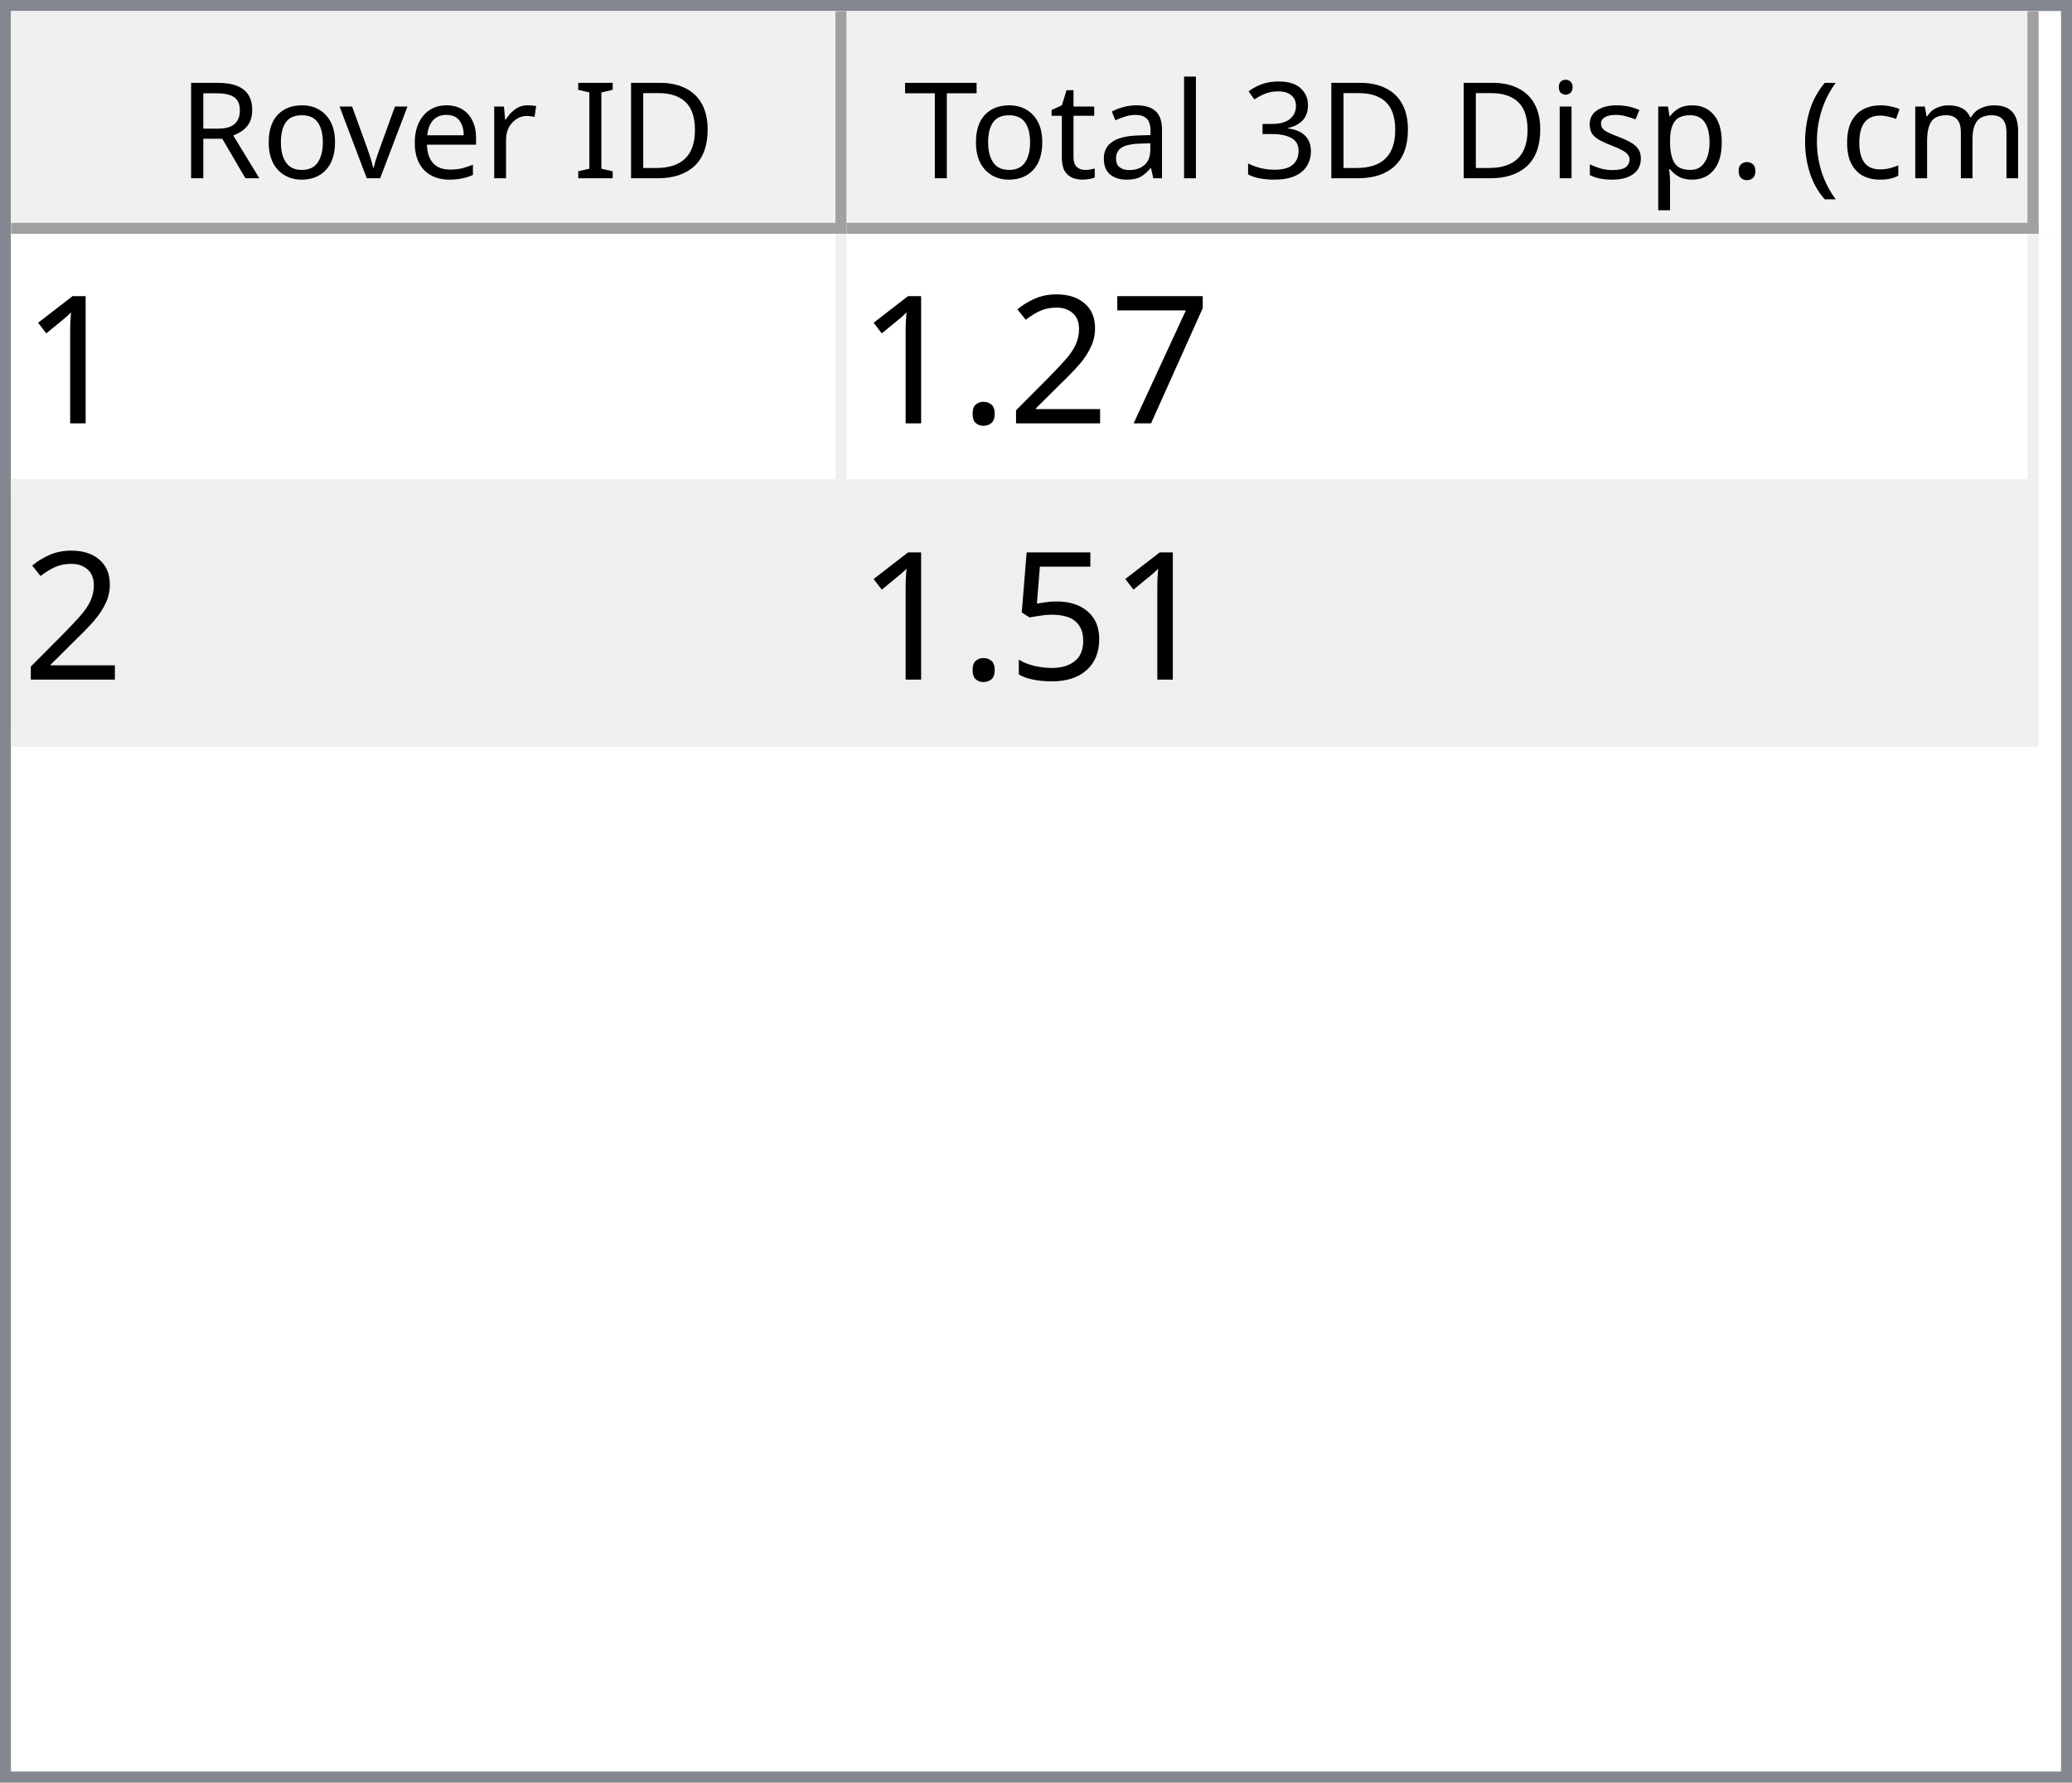
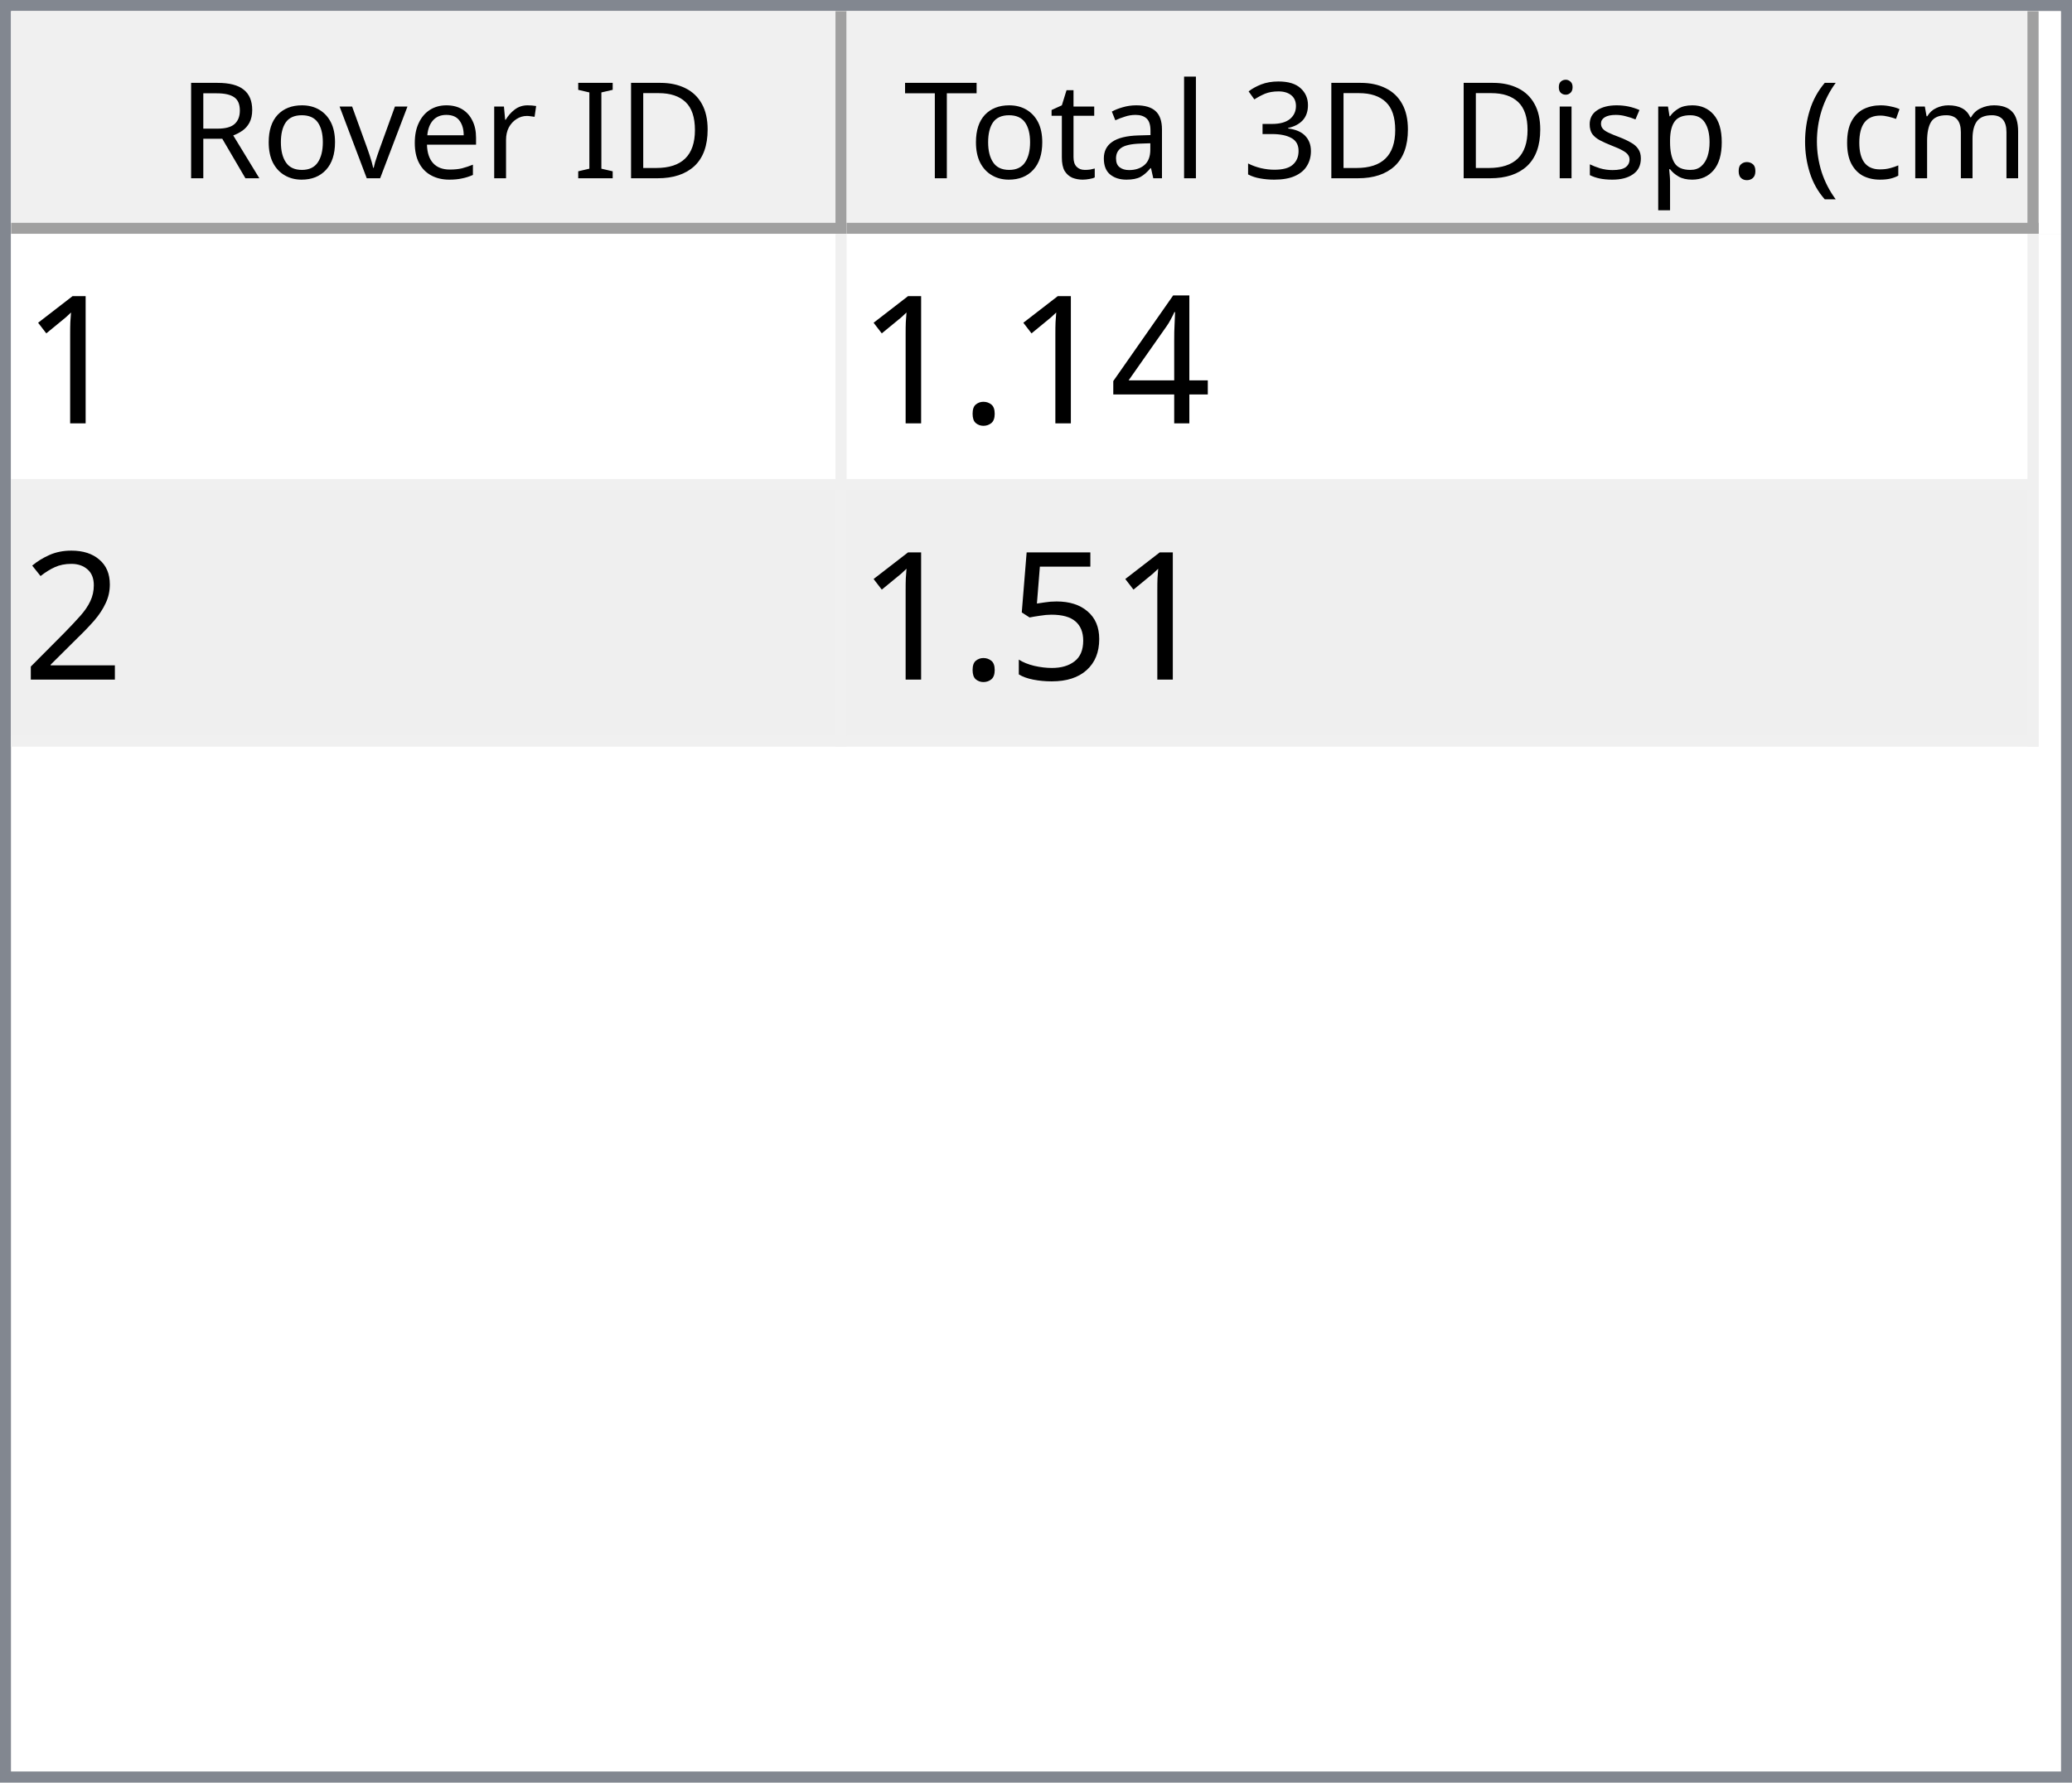
<svg xmlns="http://www.w3.org/2000/svg" style="fill-opacity:1; color-rendering:auto; color-interpolation:auto; text-rendering:auto; stroke:black; stroke-linecap:square; stroke-miterlimit:10; shape-rendering:auto; stroke-opacity:1; fill:black; stroke-dasharray:none; font-weight:normal; stroke-width:1; font-family:'Dialog'; font-style:normal; stroke-linejoin:miter; font-size:12px; stroke-dashoffset:0; image-rendering:auto;" width="186" height="160">
  <defs id="genericDefs" />
  <g>
    <defs id="defs1">
      <clipPath clipPathUnits="userSpaceOnUse" id="clipPath1">
        <path d="M0 0 L186 0 L186 160 L0 160 L0 0 Z" />
      </clipPath>
      <clipPath clipPathUnits="userSpaceOnUse" id="clipPath2">
        <path d="M0 0 L0 160 L186 160 L186 0 Z" />
      </clipPath>
      <clipPath clipPathUnits="userSpaceOnUse" id="clipPath3">
        <path d="M0 0 L0 20 L184 20 L184 0 Z" />
      </clipPath>
      <clipPath clipPathUnits="userSpaceOnUse" id="clipPath4">
        <path d="M0 0 L0 20 L75 20 L75 0 Z" />
      </clipPath>
      <clipPath clipPathUnits="userSpaceOnUse" id="clipPath5">
        <path d="M1 1 L1 19 L74 19 L74 1 Z" />
      </clipPath>
      <clipPath clipPathUnits="userSpaceOnUse" id="clipPath6">
        <path d="M0 0 L0 18 L73 18 L73 0 Z" />
      </clipPath>
      <clipPath clipPathUnits="userSpaceOnUse" id="clipPath7">
        <path d="M-0.5 -0.5 L-0.5 19.5 L74.5 19.5 L74.5 -0.5 Z" />
      </clipPath>
      <clipPath clipPathUnits="userSpaceOnUse" id="clipPath8">
        <path d="M0 0 L0 20 L107 20 L107 0 Z" />
      </clipPath>
      <clipPath clipPathUnits="userSpaceOnUse" id="clipPath9">
        <path d="M1 1 L1 19 L106 19 L106 1 Z" />
      </clipPath>
      <clipPath clipPathUnits="userSpaceOnUse" id="clipPath10">
        <path d="M0 0 L0 18 L105 18 L105 0 Z" />
      </clipPath>
      <clipPath clipPathUnits="userSpaceOnUse" id="clipPath11">
        <path d="M-0.5 -0.5 L-0.5 19.5 L106.5 19.5 L106.5 -0.5 Z" />
      </clipPath>
      <clipPath clipPathUnits="userSpaceOnUse" id="clipPath12">
        <path d="M0 0 L0 138 L184 138 L184 0 Z" />
      </clipPath>
      <clipPath clipPathUnits="userSpaceOnUse" id="clipPath13">
        <path d="M0 0 L0 46 L182 46 L182 0 Z" />
      </clipPath>
      <clipPath clipPathUnits="userSpaceOnUse" id="clipPath14">
        <path d="M-0.5 -0.5 L-0.5 45.5 L181.5 45.5 L181.5 -0.5 Z" />
      </clipPath>
      <clipPath clipPathUnits="userSpaceOnUse" id="clipPath15">
        <path d="M0 0 L0 22 L74 22 L74 0 Z" />
      </clipPath>
      <clipPath clipPathUnits="userSpaceOnUse" id="clipPath16">
        <path d="M0 0 L0 22 L106 22 L106 0 Z" />
      </clipPath>
      <font horiz-adv-x="64.551" id="font1">
        <font-face ascent="107.91" descent="25.098" units-per-em="100" style="font-style:normal; font-family:Segoe UI; font-weight:normal;" />
        <missing-glyph horiz-adv-x="64.551" d="M8.109 0 L8.109 68.266 L56.453 68.266 L56.453 0 L8.109 0 ZM15.328 7.234 L49.219 7.234 L49.219 61.031 L15.328 61.031 L15.328 7.234 Z" />
        <glyph unicode="D" horiz-adv-x="70.117" d="M9.188 0 L9.188 70.016 L28.516 70.016 Q65.531 70.016 65.531 35.891 Q65.531 19.672 55.25 9.836 Q44.969 0 27.734 0 L9.188 0 ZM17.391 62.594 L17.391 7.422 L27.828 7.422 Q41.609 7.422 49.273 14.797 Q56.938 22.172 56.938 35.688 Q56.938 62.594 28.328 62.594 L17.391 62.594 Z" />
        <glyph unicode="I" horiz-adv-x="26.611" d="M17.391 0 L9.188 0 L9.188 70.016 L17.391 70.016 L17.391 0 Z" />
        <glyph unicode=" " horiz-adv-x="27.393" d="" />
        <glyph unicode="r" horiz-adv-x="34.766" d="M34.188 41.891 Q32.078 43.5 28.125 43.5 Q23 43.5 19.555 38.672 Q16.109 33.844 16.109 25.484 L16.109 0 L8.109 0 L8.109 50 L16.109 50 L16.109 39.703 L16.312 39.703 Q18.016 44.969 21.531 47.922 Q25.047 50.875 29.391 50.875 Q32.516 50.875 34.188 50.203 L34.188 41.891 Z" />
        <glyph unicode="e" horiz-adv-x="52.295" d="M48.297 23 L12.984 23 Q13.188 14.656 17.484 10.109 Q21.781 5.562 29.297 5.562 Q37.75 5.562 44.828 11.141 L44.828 3.609 Q38.234 -1.172 27.391 -1.172 Q16.797 -1.172 10.742 5.641 Q4.688 12.453 4.688 24.812 Q4.688 36.469 11.305 43.82 Q17.922 51.172 27.734 51.172 Q37.547 51.172 42.922 44.828 Q48.297 38.484 48.297 27.203 L48.297 23 ZM40.094 29.781 Q40.047 36.719 36.75 40.578 Q33.453 44.438 27.594 44.438 Q21.922 44.438 17.969 40.383 Q14.016 36.328 13.094 29.781 L40.094 29.781 Z" />
        <glyph unicode="v" horiz-adv-x="47.9" d="M47.406 50 L27.484 0 L19.625 0 L0.688 50 L9.469 50 L22.172 13.672 Q23.578 9.672 23.922 6.688 L24.125 6.688 Q24.609 10.453 25.688 13.484 L38.969 50 L47.406 50 Z" />
        <glyph unicode="o" horiz-adv-x="58.594" d="M29 -1.172 Q17.922 -1.172 11.305 5.836 Q4.688 12.844 4.688 24.422 Q4.688 37.016 11.57 44.094 Q18.453 51.172 30.172 51.172 Q41.359 51.172 47.633 44.289 Q53.906 37.406 53.906 25.203 Q53.906 13.234 47.141 6.031 Q40.375 -1.172 29 -1.172 ZM29.594 44.438 Q21.875 44.438 17.383 39.188 Q12.891 33.938 12.891 24.703 Q12.891 15.828 17.43 10.695 Q21.969 5.562 29.594 5.562 Q37.359 5.562 41.531 10.594 Q45.703 15.625 45.703 24.906 Q45.703 34.281 41.531 39.359 Q37.359 44.438 29.594 44.438 Z" />
        <glyph unicode="R" horiz-adv-x="59.814" d="M59.375 0 L49.609 0 L37.891 19.625 Q36.281 22.359 34.766 24.289 Q33.25 26.219 31.664 27.438 Q30.078 28.656 28.25 29.219 Q26.422 29.781 24.125 29.781 L17.391 29.781 L17.391 0 L9.188 0 L9.188 70.016 L30.078 70.016 Q34.672 70.016 38.555 68.867 Q42.438 67.719 45.289 65.375 Q48.141 63.031 49.758 59.547 Q51.375 56.062 51.375 51.375 Q51.375 47.703 50.273 44.656 Q49.172 41.609 47.148 39.211 Q45.125 36.812 42.266 35.133 Q39.406 33.453 35.844 32.516 L35.844 32.328 Q37.594 31.547 38.891 30.547 Q40.188 29.547 41.359 28.18 Q42.531 26.812 43.68 25.078 Q44.828 23.344 46.234 21.047 L59.375 0 ZM17.391 62.594 L17.391 37.203 L28.516 37.203 Q31.594 37.203 34.203 38.133 Q36.812 39.062 38.719 40.797 Q40.625 42.531 41.703 45.047 Q42.781 47.562 42.781 50.688 Q42.781 56.297 39.141 59.445 Q35.5 62.594 28.609 62.594 L17.391 62.594 Z" />
        <glyph unicode=")" horiz-adv-x="30.176" d="M8.297 -15.922 L1.172 -15.922 Q16.406 2.344 16.406 26.812 Q16.406 51.469 1.078 70.016 L8.297 70.016 Q23.531 52.156 23.531 26.703 Q23.531 1.375 8.297 -15.922 Z" />
        <glyph unicode="m" horiz-adv-x="86.133" d="M79.109 0 L71.094 0 L71.094 28.719 Q71.094 37.016 68.531 40.727 Q65.969 44.438 59.906 44.438 Q54.781 44.438 51.195 39.75 Q47.609 35.062 47.609 28.516 L47.609 0 L39.594 0 L39.594 29.688 Q39.594 44.438 28.219 44.438 Q22.953 44.438 19.531 40.016 Q16.109 35.594 16.109 28.516 L16.109 0 L8.109 0 L8.109 50 L16.109 50 L16.109 42.094 L16.312 42.094 Q21.625 51.172 31.844 51.172 Q36.969 51.172 40.773 48.312 Q44.578 45.453 46 40.828 Q51.562 51.172 62.594 51.172 Q79.109 51.172 79.109 30.812 L79.109 0 Z" />
        <glyph unicode="c" horiz-adv-x="46.191" d="M42.188 2.297 Q36.422 -1.172 28.516 -1.172 Q17.828 -1.172 11.258 5.789 Q4.688 12.75 4.688 23.828 Q4.688 36.188 11.766 43.68 Q18.844 51.172 30.672 51.172 Q37.25 51.172 42.281 48.734 L42.281 40.531 Q36.719 44.438 30.375 44.438 Q22.703 44.438 17.797 38.945 Q12.891 33.453 12.891 24.516 Q12.891 15.719 17.508 10.641 Q22.125 5.562 29.891 5.562 Q36.422 5.562 42.188 9.906 L42.188 2.297 Z" />
        <glyph unicode="(" horiz-adv-x="30.176" d="M29.109 -15.922 L21.969 -15.922 Q6.844 1.375 6.844 26.703 Q6.844 52.156 21.969 70.016 L29.203 70.016 Q13.875 51.469 13.875 26.812 Q13.875 2.344 29.109 -15.922 Z" />
        <glyph unicode="." horiz-adv-x="21.68" d="M10.891 -1.078 Q8.641 -1.078 7.055 0.539 Q5.469 2.156 5.469 4.391 Q5.469 6.641 7.055 8.273 Q8.641 9.906 10.891 9.906 Q13.188 9.906 14.797 8.273 Q16.406 6.641 16.406 4.391 Q16.406 2.156 14.797 0.539 Q13.188 -1.078 10.891 -1.078 Z" />
        <glyph unicode="p" horiz-adv-x="58.789" d="M16.312 7.234 L16.109 7.234 L16.109 -23 L8.109 -23 L8.109 50 L16.109 50 L16.109 41.219 L16.312 41.219 Q22.219 51.172 33.594 51.172 Q43.266 51.172 48.688 44.461 Q54.109 37.75 54.109 26.469 Q54.109 13.922 48 6.375 Q41.891 -1.172 31.297 -1.172 Q21.578 -1.172 16.312 7.234 ZM16.109 27.391 L16.109 20.406 Q16.109 14.203 20.141 9.883 Q24.172 5.562 30.375 5.562 Q37.641 5.562 41.773 11.133 Q45.906 16.703 45.906 26.609 Q45.906 34.969 42.047 39.703 Q38.188 44.438 31.594 44.438 Q24.609 44.438 20.359 39.578 Q16.109 34.719 16.109 27.391 Z" />
        <glyph unicode="s" horiz-adv-x="42.432" d="M5.078 1.812 L5.078 10.406 Q11.625 5.562 19.484 5.562 Q30.031 5.562 30.031 12.594 Q30.031 14.594 29.125 15.992 Q28.219 17.391 26.68 18.461 Q25.141 19.531 23.07 20.383 Q21 21.234 18.609 22.172 Q15.281 23.484 12.766 24.828 Q10.25 26.172 8.57 27.859 Q6.891 29.547 6.031 31.695 Q5.172 33.844 5.172 36.719 Q5.172 40.234 6.789 42.945 Q8.406 45.656 11.086 47.484 Q13.766 49.312 17.211 50.242 Q20.656 51.172 24.312 51.172 Q30.812 51.172 35.938 48.922 L35.938 40.828 Q30.422 44.438 23.25 44.438 Q21 44.438 19.195 43.922 Q17.391 43.406 16.094 42.477 Q14.797 41.547 14.086 40.258 Q13.375 38.969 13.375 37.406 Q13.375 35.453 14.086 34.133 Q14.797 32.812 16.164 31.789 Q17.531 30.766 19.484 29.938 Q21.438 29.109 23.922 28.125 Q27.25 26.859 29.883 25.516 Q32.516 24.172 34.375 22.484 Q36.234 20.797 37.234 18.602 Q38.234 16.406 38.234 13.375 Q38.234 9.672 36.602 6.938 Q34.969 4.203 32.234 2.398 Q29.5 0.594 25.93 -0.289 Q22.359 -1.172 18.453 -1.172 Q10.75 -1.172 5.078 1.812 Z" />
        <glyph unicode="i" horiz-adv-x="24.219" d="M12.203 62.703 Q10.062 62.703 8.547 64.164 Q7.031 65.625 7.031 67.875 Q7.031 70.125 8.547 71.609 Q10.062 73.094 12.203 73.094 Q14.406 73.094 15.945 71.609 Q17.484 70.125 17.484 67.875 Q17.484 65.719 15.945 64.211 Q14.406 62.703 12.203 62.703 ZM16.109 0 L8.109 0 L8.109 50 L16.109 50 L16.109 0 Z" />
        <glyph unicode="3" horiz-adv-x="53.906" d="M46.531 19.828 Q46.531 15.094 44.75 11.211 Q42.969 7.328 39.719 4.57 Q36.469 1.812 31.93 0.297 Q27.391 -1.219 21.922 -1.219 Q11.922 -1.219 6 2.594 L6 11.188 Q13.094 5.609 22.219 5.609 Q25.875 5.609 28.828 6.539 Q31.781 7.469 33.906 9.227 Q36.031 10.984 37.18 13.477 Q38.328 15.969 38.328 19.094 Q38.328 32.812 18.797 32.812 L12.984 32.812 L12.984 39.594 L18.5 39.594 Q35.797 39.594 35.797 52.484 Q35.797 64.406 22.609 64.406 Q15.188 64.406 8.688 59.422 L8.688 67.188 Q15.375 71.188 24.609 71.188 Q29 71.188 32.57 69.969 Q36.141 68.75 38.68 66.555 Q41.219 64.359 42.609 61.281 Q44 58.203 44 54.5 Q44 40.672 30.031 36.719 L30.031 36.531 Q33.594 36.141 36.625 34.797 Q39.656 33.453 41.852 31.305 Q44.047 29.156 45.289 26.25 Q46.531 23.344 46.531 19.828 Z" />
        <glyph unicode="l" horiz-adv-x="24.219" d="M16.109 0 L8.109 0 L8.109 74.031 L16.109 74.031 L16.109 0 Z" />
        <glyph unicode="a" horiz-adv-x="50.879" d="M43.891 0 L35.891 0 L35.891 7.812 L35.688 7.812 Q30.469 -1.172 20.312 -1.172 Q12.844 -1.172 8.617 2.781 Q4.391 6.734 4.391 13.281 Q4.391 27.297 20.906 29.594 L35.891 31.688 Q35.891 44.438 25.594 44.438 Q16.547 44.438 9.281 38.281 L9.281 46.484 Q16.656 51.172 26.266 51.172 Q43.891 51.172 43.891 32.516 L43.891 0 ZM35.891 25.297 L23.828 23.641 Q18.266 22.859 15.43 20.875 Q12.594 18.891 12.594 13.875 Q12.594 10.203 15.211 7.883 Q17.828 5.562 22.172 5.562 Q28.125 5.562 32.008 9.742 Q35.891 13.922 35.891 20.312 L35.891 25.297 Z" />
        <glyph unicode="t" horiz-adv-x="33.887" d="M31.297 0.484 Q28.469 -1.078 23.828 -1.078 Q10.688 -1.078 10.688 13.578 L10.688 43.172 L2.094 43.172 L2.094 50 L10.688 50 L10.688 62.203 L18.703 64.797 L18.703 50 L31.297 50 L31.297 43.172 L18.703 43.172 L18.703 14.984 Q18.703 9.969 20.414 7.82 Q22.125 5.672 26.078 5.672 Q29.109 5.672 31.297 7.328 L31.297 0.484 Z" />
        <glyph unicode="T" horiz-adv-x="52.393" d="M50.594 62.594 L30.375 62.594 L30.375 0 L22.172 0 L22.172 62.594 L2 62.594 L2 70.016 L50.594 70.016 L50.594 62.594 Z" />
      </font>
      <font horiz-adv-x="75.0" id="font2">
        <font-face ascent="100.537" descent="21.973" units-per-em="100" style="font-style:normal; font-family:sans-serif; font-weight:normal;" />
        <missing-glyph horiz-adv-x="75.0" d="M12.5 0 L12.5 62.5 L62.5 62.5 L62.5 0 L12.5 0 ZM14.062 1.562 L60.938 1.562 L60.938 60.938 L14.062 60.938 L14.062 1.562 Z" />
        <glyph unicode="1" horiz-adv-x="55.615" d="M37.25 0 L28.469 0 L28.469 56 Q25.297 52.984 20.141 49.953 Q14.984 46.922 10.891 45.406 L10.891 53.906 Q18.266 57.375 23.781 62.305 Q29.297 67.234 31.594 71.875 L37.25 71.875 L37.25 0 Z" />
-         <glyph unicode="7" horiz-adv-x="55.615" d="M4.734 62.203 L4.734 70.656 L51.078 70.656 L51.078 63.812 Q44.234 56.547 37.523 44.484 Q30.812 32.422 27.156 19.672 Q24.516 10.688 23.781 0 L14.75 0 Q14.891 8.453 18.062 20.414 Q21.234 32.375 27.172 43.484 Q33.109 54.594 39.797 62.203 L4.734 62.203 Z" />
+         <glyph unicode="4" horiz-adv-x="55.615" d="M32.328 0 L32.328 17.141 L1.266 17.141 L1.266 25.203 L33.938 71.578 L41.109 71.578 L41.109 25.203 L50.781 25.203 L50.781 17.141 L41.109 17.141 L41.109 0 L32.328 0 ZM32.328 25.203 L32.328 57.469 L9.906 25.203 L32.328 25.203 Z" />
+         <glyph unicode="." horiz-adv-x="27.783" d="M9.078 0 L9.078 10.016 L19.094 10.016 L19.094 0 L9.078 0 Z" />
        <glyph unicode="2" horiz-adv-x="55.615" d="M50.344 8.453 L50.344 0 L3.031 0 Q2.938 3.172 4.047 6.109 Q5.859 10.938 9.836 15.625 Q13.812 20.312 21.344 26.469 Q33.016 36.031 37.117 41.625 Q41.219 47.219 41.219 52.203 Q41.219 57.422 37.477 61.008 Q33.734 64.594 27.734 64.594 Q21.391 64.594 17.578 60.789 Q13.766 56.984 13.719 50.25 L4.688 51.172 Q5.609 61.281 11.664 66.578 Q17.719 71.875 27.938 71.875 Q38.234 71.875 44.242 66.164 Q50.25 60.453 50.25 52 Q50.25 47.703 48.492 43.555 Q46.734 39.406 42.656 34.812 Q38.578 30.219 29.109 22.219 Q21.188 15.578 18.945 13.211 Q16.703 10.844 15.234 8.453 L50.344 8.453 Z" />
-         <glyph unicode="." horiz-adv-x="27.783" d="M9.078 0 L9.078 10.016 L19.094 10.016 L19.094 0 L9.078 0 Z" />
        <glyph unicode="5" horiz-adv-x="55.615" d="M4.156 18.75 L13.375 19.531 Q14.406 12.797 18.141 9.398 Q21.875 6 27.156 6 Q33.5 6 37.891 10.789 Q42.281 15.578 42.281 23.484 Q42.281 31 38.062 35.352 Q33.844 39.703 27 39.703 Q22.75 39.703 19.336 37.773 Q15.922 35.844 13.969 32.766 L5.719 33.844 L12.641 70.609 L48.25 70.609 L48.25 62.203 L19.672 62.203 L15.828 42.969 Q22.266 47.469 29.344 47.469 Q38.719 47.469 45.164 40.969 Q51.609 34.469 51.609 24.266 Q51.609 14.547 45.953 7.469 Q39.062 -1.219 27.156 -1.219 Q17.391 -1.219 11.211 4.25 Q5.031 9.719 4.156 18.75 Z" />
      </font>
    </defs>
    <g style="fill:white; stroke:white;">
      <rect x="0" y="0" width="186" style="clip-path:url(#clipPath1); stroke:none;" height="160" />
    </g>
    <g style="fill:white; text-rendering:optimizeSpeed; color-rendering:optimizeSpeed; image-rendering:optimizeSpeed; shape-rendering:crispEdges; stroke:white; color-interpolation:sRGB;">
      <rect x="0" width="186" height="160" y="0" style="stroke:none;" />
      <path style="stroke:none;" d="M0 160 L186 160 L186 0 L0 0 Z" />
    </g>
    <g style="fill:rgb(240,240,240); font-family:'Segoe UI'; stroke:rgb(240,240,240);">
      <rect x="0" y="0" width="186" style="clip-path:url(#clipPath2); stroke:none;" height="160" />
    </g>
    <g style="fill:rgb(130,135,144); font-family:'Segoe UI'; stroke:rgb(130,135,144);">
      <path d="M0 0 L186 0 L186 160 L0 160 L0 0 ZM1 1 L185 1 L185 159 L1 159 L1 1 Z" style="fill-rule:evenodd; clip-path:url(#clipPath2); stroke:none;" />
    </g>
    <g style="fill:white; font-family:'Segoe UI'; stroke:white;" transform="translate(1,1)">
      <rect x="0" y="0" width="184" style="clip-path:url(#clipPath3); stroke:none;" height="20" />
    </g>
    <g style="fill:rgb(240,240,240); font-family:'Segoe UI'; stroke:rgb(240,240,240);" transform="translate(1,1)">
      <rect x="0" y="0" width="75" style="clip-path:url(#clipPath4); stroke:none;" height="20" />
    </g>
    <g style="font-family:'Segoe UI';" transform="translate(2,2)">
      <text x="14" xml:space="preserve" y="14" style="clip-path:url(#clipPath6); stroke:none;">Rover ID</text>
    </g>
    <g style="fill:rgb(160,160,160); font-family:'Segoe UI'; stroke:rgb(160,160,160); stroke-linejoin:bevel;" transform="translate(1.5,1.5)">
      <line x1="74" x2="74" y1="0" style="fill:none; clip-path:url(#clipPath7);" y2="19" />
    </g>
    <g style="fill:rgb(160,160,160); font-family:'Segoe UI'; stroke:rgb(160,160,160); stroke-linejoin:bevel;" transform="matrix(1,0,0,1,1,1) translate(0.5,0.5)">
      <line x1="0" x2="74" y1="19" style="fill:none; clip-path:url(#clipPath7);" y2="19" />
    </g>
    <g style="fill:rgb(240,240,240); font-family:'Segoe UI'; stroke:rgb(240,240,240);" transform="translate(76,1)">
      <rect x="0" y="0" width="107" style="clip-path:url(#clipPath8); stroke:none;" height="20" />
    </g>
    <g style="font-family:'Segoe UI';" transform="translate(77,2)">
      <text x="1" xml:space="preserve" y="14" style="clip-path:url(#clipPath10); stroke:none;"> Total 3D Disp. (cm)</text>
    </g>
    <g style="fill:rgb(160,160,160); font-family:'Segoe UI'; stroke:rgb(160,160,160); stroke-linejoin:bevel;" transform="translate(76.5,1.5)">
      <line x1="106" x2="106" y1="0" style="fill:none; clip-path:url(#clipPath11);" y2="19" />
    </g>
    <g style="fill:rgb(160,160,160); font-family:'Segoe UI'; stroke:rgb(160,160,160); stroke-linejoin:bevel;" transform="matrix(1,0,0,1,76,1) translate(0.5,0.5)">
      <line x1="0" x2="106" y1="19" style="fill:none; clip-path:url(#clipPath11);" y2="19" />
    </g>
    <g style="fill:white; font-family:'Segoe UI'; stroke:white;" transform="translate(1,21)">
      <rect x="0" y="0" width="184" style="clip-path:url(#clipPath12); stroke:none;" height="138" />
    </g>
    <g style="fill:rgb(240,240,240); font-size:16px; font-family:sans-serif; stroke:rgb(240,240,240);" transform="translate(1,21)">
      <rect x="0" y="0" width="182" style="clip-path:url(#clipPath13); stroke:none;" height="46" />
      <line transform="translate(0.5,0.5)" x1="0" x2="181" y1="22" style="clip-path:url(#clipPath14); fill:none; stroke-linejoin:bevel;" y2="22" />
    </g>
    <g transform="matrix(1,0,0,1,1,21) translate(0.5,0.5)" style="fill:rgb(240,240,240); font-size:16px; font-family:sans-serif; stroke:rgb(240,240,240); stroke-linejoin:bevel;">
      <line x1="0" x2="181" y1="45" style="fill:none; clip-path:url(#clipPath14);" y2="45" />
    </g>
    <g transform="matrix(1,0,0,1,1,21) translate(0.5,0.5)" style="fill:rgb(240,240,240); font-size:16px; font-family:sans-serif; stroke:rgb(240,240,240); stroke-linejoin:bevel;">
      <line x1="74" x2="74" y1="0" style="fill:none; clip-path:url(#clipPath14);" y2="45" />
    </g>
    <g transform="matrix(1,0,0,1,1,21) translate(0.5,0.5)" style="fill:rgb(240,240,240); font-size:16px; font-family:sans-serif; stroke:rgb(240,240,240); stroke-linejoin:bevel;">
      <line x1="181" x2="181" y1="0" style="fill:none; clip-path:url(#clipPath14);" y2="45" />
    </g>
    <g style="fill:white; font-size:16px; font-family:sans-serif; stroke:white;" transform="matrix(1,0,0,1,1,21)">
      <rect x="0" y="0" width="74" style="clip-path:url(#clipPath15); stroke:none;" height="22" />
      <text x="1" y="17" style="fill:black; clip-path:url(#clipPath15); stroke:none;" xml:space="preserve">1</text>
    </g>
    <g style="fill:white; font-size:16px; font-family:sans-serif; stroke:white;" transform="matrix(1,0,0,1,1,21) translate(75,0)">
      <rect x="0" y="0" width="106" style="clip-path:url(#clipPath16); stroke:none;" height="22" />
-       <text x="1" y="17" style="fill:black; clip-path:url(#clipPath16); stroke:none;" xml:space="preserve">1.27</text>
+       <text x="1" y="17" style="fill:black; clip-path:url(#clipPath16); stroke:none;" xml:space="preserve">1.14</text>
    </g>
    <g style="fill:rgb(239,239,239); font-size:16px; font-family:sans-serif; stroke:rgb(239,239,239);" transform="matrix(1,0,0,1,1,21) translate(0,23)">
      <rect x="0" y="0" width="74" style="clip-path:url(#clipPath15); stroke:none;" height="22" />
      <text x="1" y="17" style="fill:black; clip-path:url(#clipPath15); stroke:none;" xml:space="preserve">2</text>
    </g>
    <g style="fill:rgb(239,239,239); font-size:16px; font-family:sans-serif; stroke:rgb(239,239,239);" transform="matrix(1,0,0,1,1,21) translate(75,23)">
      <rect x="0" y="0" width="106" style="clip-path:url(#clipPath16); stroke:none;" height="22" />
      <text x="1" y="17" style="fill:black; clip-path:url(#clipPath16); stroke:none;" xml:space="preserve">1.51</text>
    </g>
  </g>
</svg>
